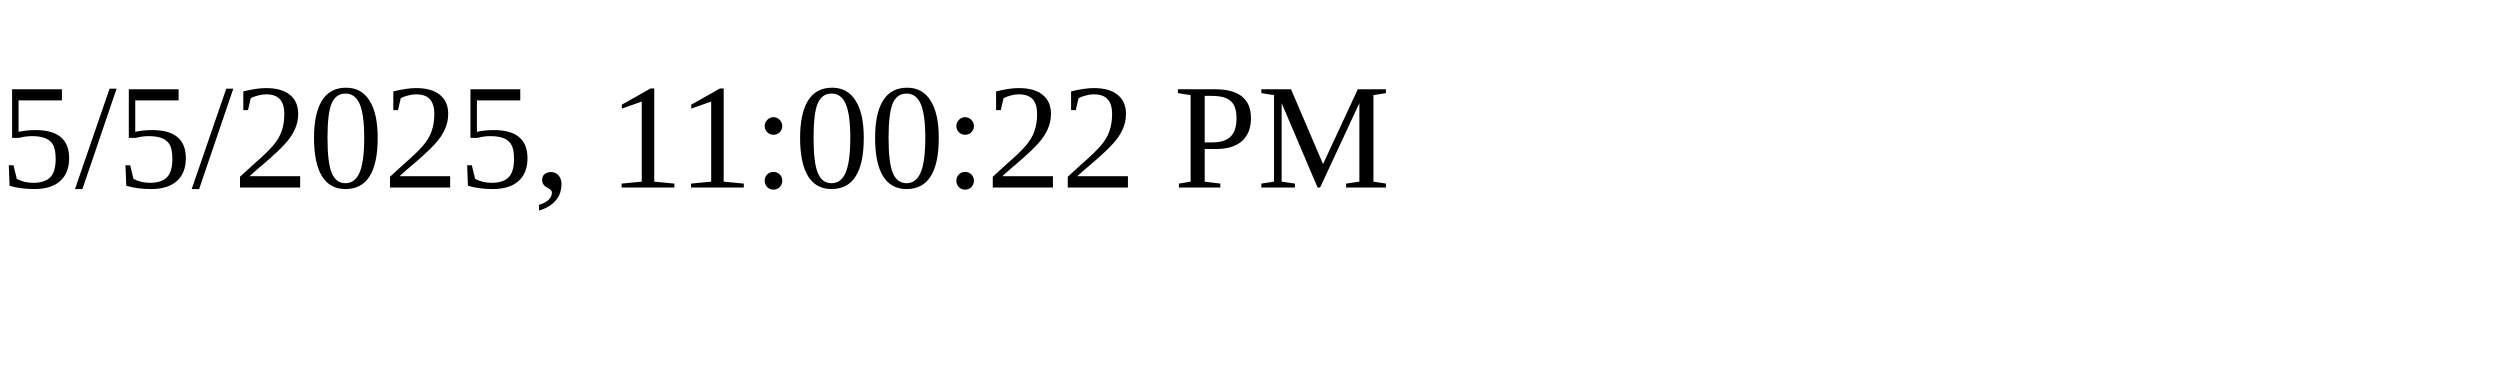
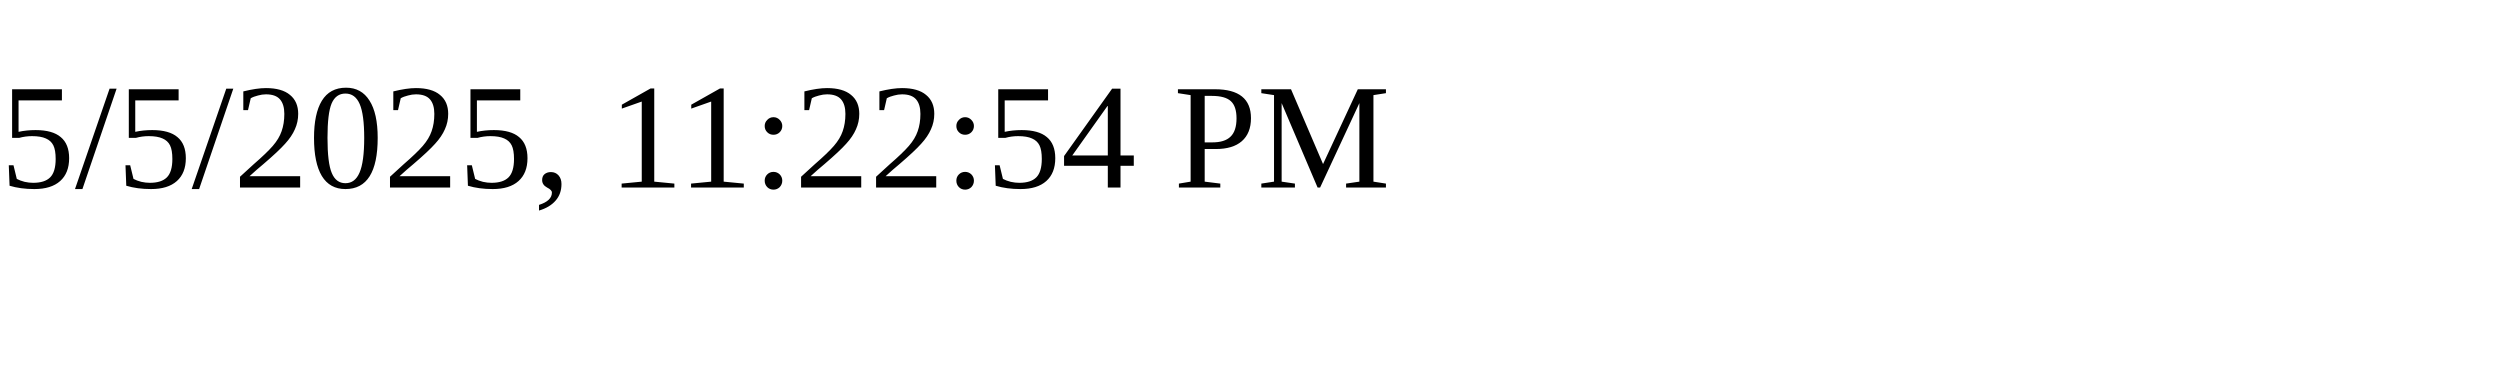
<svg xmlns="http://www.w3.org/2000/svg" height="30" width="200">
-   <text x="0" y="15">5/5/2025, 11:00:22 PM</text>
+   <text x="0" y="15">5/5/2025, 11:22:54 PM</text>
</svg>
